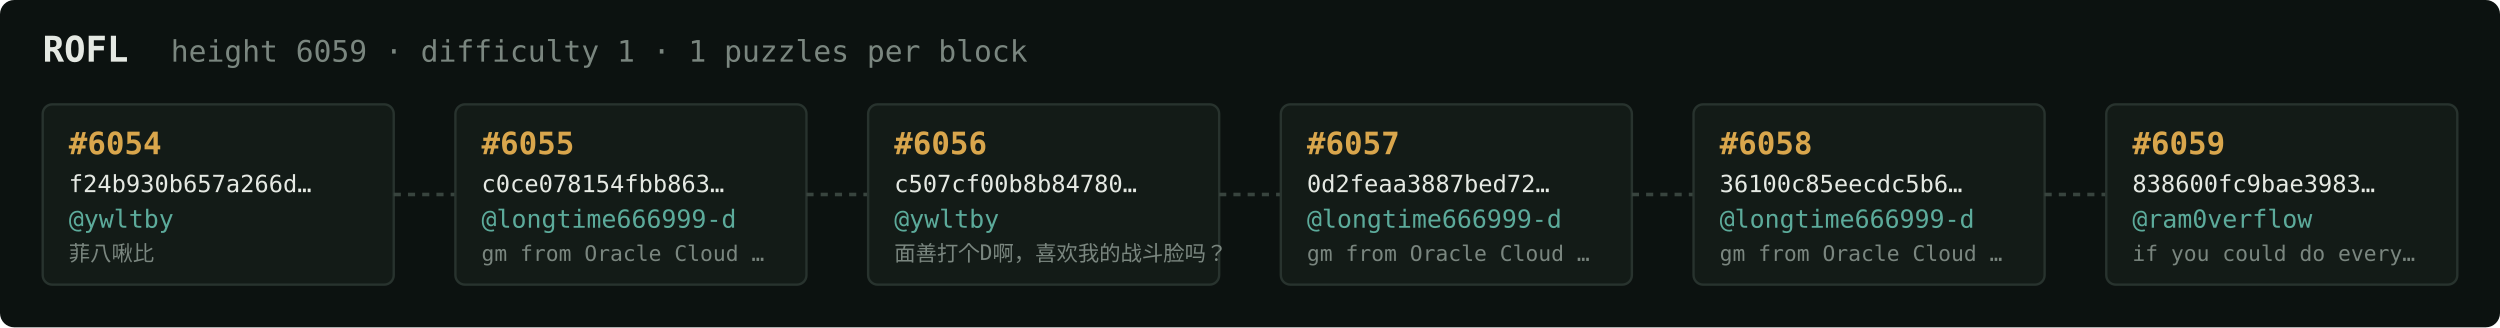
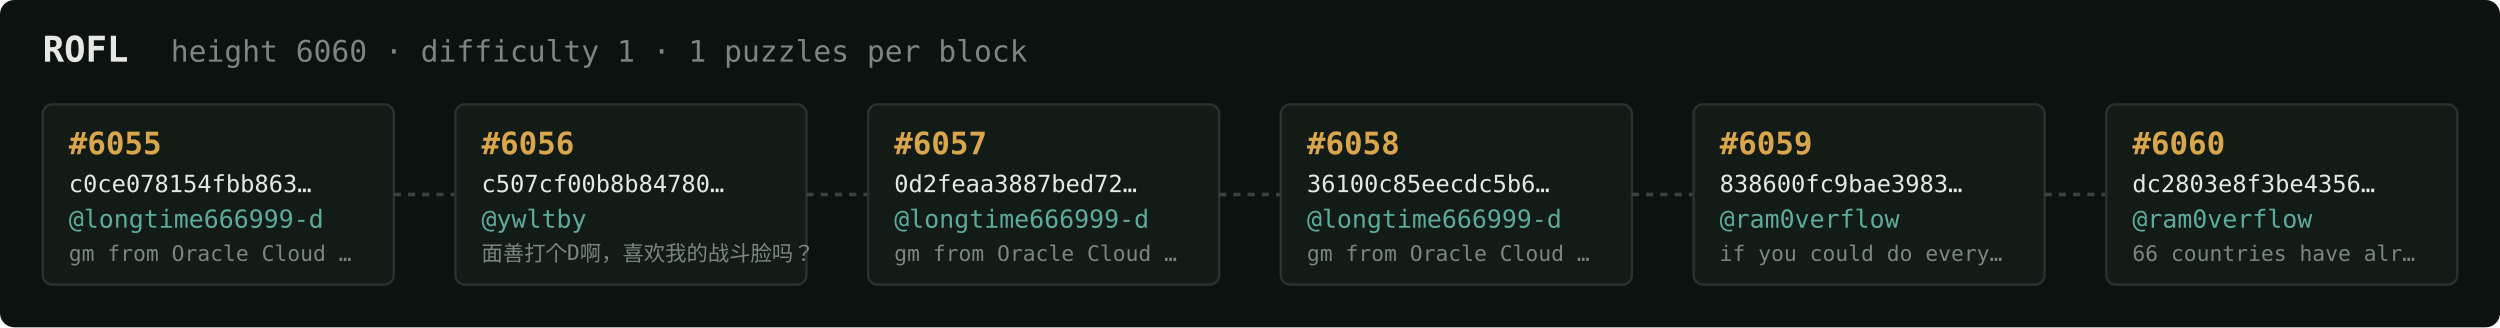
<svg xmlns="http://www.w3.org/2000/svg" width="1054" height="138" viewBox="0 0 1054 138" font-family="ui-monospace,SFMono-Regular,Menlo,monospace">
  <rect fill="#0c1210" width="1054" height="138" rx="6" />
  <text x="18" y="26" fill="#e5e9e3" font-size="15" font-weight="700">ROFL</text>
-   <text x="72" y="26" fill="#7a867f" font-size="12.5">height 6059 · difficulty 1 · 1 puzzles per block</text>
+   <text x="72" y="26" fill="#7a867f" font-size="12.5">height 6060 · difficulty 1 · 1 puzzles per block</text>
  <rect x="18" y="44" width="148" height="76" rx="4" fill="#131b17" stroke="#28332e" stroke-width="1" />
-   <text x="29" y="65" fill="#d9a64c" font-size="13" font-weight="700">#6054</text>
-   <text x="29" y="81" fill="#e5e9e3" font-size="10">f24b930b657a266d…</text>
-   <text x="29" y="96" fill="#5cab9b" font-size="10.5">@ywltby</text>
-   <text x="29" y="110" fill="#7a867f" font-size="9">菲八啾比</text>
+   <text x="29" y="65" fill="#d9a64c" font-size="13" font-weight="700">#6055</text>
+   <text x="29" y="81" fill="#e5e9e3" font-size="10">c0ce078154fbb863…</text>
+   <text x="29" y="96" fill="#5cab9b" font-size="10.5">@longtime666999-d</text>
+   <text x="29" y="110" fill="#7a867f" font-size="9">gm from Oracle Cloud …</text>
  <line x1="166" y1="82.0" x2="192" y2="82.0" stroke="#38443e" stroke-width="1.5" stroke-dasharray="3 3" />
  <rect x="192" y="44" width="148" height="76" rx="4" fill="#131b17" stroke="#28332e" stroke-width="1" />
-   <text x="203" y="65" fill="#d9a64c" font-size="13" font-weight="700">#6055</text>
-   <text x="203" y="81" fill="#e5e9e3" font-size="10">c0ce078154fbb863…</text>
-   <text x="203" y="96" fill="#5cab9b" font-size="10.5">@longtime666999-d</text>
-   <text x="203" y="110" fill="#7a867f" font-size="9">gm from Oracle Cloud …</text>
+   <text x="203" y="65" fill="#d9a64c" font-size="13" font-weight="700">#6056</text>
+   <text x="203" y="81" fill="#e5e9e3" font-size="10">c507cf00b8b84780…</text>
+   <text x="203" y="96" fill="#5cab9b" font-size="10.5">@ywltby</text>
+   <text x="203" y="110" fill="#7a867f" font-size="9">面善打个D啊，喜欢我的战斗脸吗？</text>
  <line x1="340" y1="82.0" x2="366" y2="82.0" stroke="#38443e" stroke-width="1.5" stroke-dasharray="3 3" />
  <rect x="366" y="44" width="148" height="76" rx="4" fill="#131b17" stroke="#28332e" stroke-width="1" />
-   <text x="377" y="65" fill="#d9a64c" font-size="13" font-weight="700">#6056</text>
-   <text x="377" y="81" fill="#e5e9e3" font-size="10">c507cf00b8b84780…</text>
-   <text x="377" y="96" fill="#5cab9b" font-size="10.5">@ywltby</text>
-   <text x="377" y="110" fill="#7a867f" font-size="9">面善打个D啊，喜欢我的战斗脸吗？</text>
+   <text x="377" y="65" fill="#d9a64c" font-size="13" font-weight="700">#6057</text>
+   <text x="377" y="81" fill="#e5e9e3" font-size="10">0d2feaa3887bed72…</text>
+   <text x="377" y="96" fill="#5cab9b" font-size="10.5">@longtime666999-d</text>
+   <text x="377" y="110" fill="#7a867f" font-size="9">gm from Oracle Cloud …</text>
  <line x1="514" y1="82.0" x2="540" y2="82.0" stroke="#38443e" stroke-width="1.5" stroke-dasharray="3 3" />
  <rect x="540" y="44" width="148" height="76" rx="4" fill="#131b17" stroke="#28332e" stroke-width="1" />
-   <text x="551" y="65" fill="#d9a64c" font-size="13" font-weight="700">#6057</text>
-   <text x="551" y="81" fill="#e5e9e3" font-size="10">0d2feaa3887bed72…</text>
+   <text x="551" y="65" fill="#d9a64c" font-size="13" font-weight="700">#6058</text>
+   <text x="551" y="81" fill="#e5e9e3" font-size="10">36100c85eecdc5b6…</text>
  <text x="551" y="96" fill="#5cab9b" font-size="10.5">@longtime666999-d</text>
  <text x="551" y="110" fill="#7a867f" font-size="9">gm from Oracle Cloud …</text>
  <line x1="688" y1="82.0" x2="714" y2="82.0" stroke="#38443e" stroke-width="1.5" stroke-dasharray="3 3" />
  <rect x="714" y="44" width="148" height="76" rx="4" fill="#131b17" stroke="#28332e" stroke-width="1" />
-   <text x="725" y="65" fill="#d9a64c" font-size="13" font-weight="700">#6058</text>
-   <text x="725" y="81" fill="#e5e9e3" font-size="10">36100c85eecdc5b6…</text>
-   <text x="725" y="96" fill="#5cab9b" font-size="10.5">@longtime666999-d</text>
-   <text x="725" y="110" fill="#7a867f" font-size="9">gm from Oracle Cloud …</text>
+   <text x="725" y="65" fill="#d9a64c" font-size="13" font-weight="700">#6059</text>
+   <text x="725" y="81" fill="#e5e9e3" font-size="10">838600fc9bae3983…</text>
+   <text x="725" y="96" fill="#5cab9b" font-size="10.5">@ram0verflow</text>
+   <text x="725" y="110" fill="#7a867f" font-size="9">if you could do every…</text>
  <line x1="862" y1="82.0" x2="888" y2="82.0" stroke="#38443e" stroke-width="1.5" stroke-dasharray="3 3" />
  <rect x="888" y="44" width="148" height="76" rx="4" fill="#131b17" stroke="#28332e" stroke-width="1" />
-   <text x="899" y="65" fill="#d9a64c" font-size="13" font-weight="700">#6059</text>
-   <text x="899" y="81" fill="#e5e9e3" font-size="10">838600fc9bae3983…</text>
+   <text x="899" y="65" fill="#d9a64c" font-size="13" font-weight="700">#6060</text>
+   <text x="899" y="81" fill="#e5e9e3" font-size="10">dc2803e8f3be4356…</text>
  <text x="899" y="96" fill="#5cab9b" font-size="10.5">@ram0verflow</text>
-   <text x="899" y="110" fill="#7a867f" font-size="9">if you could do every…</text>
+   <text x="899" y="110" fill="#7a867f" font-size="9">66 countries have alr…</text>
</svg>
